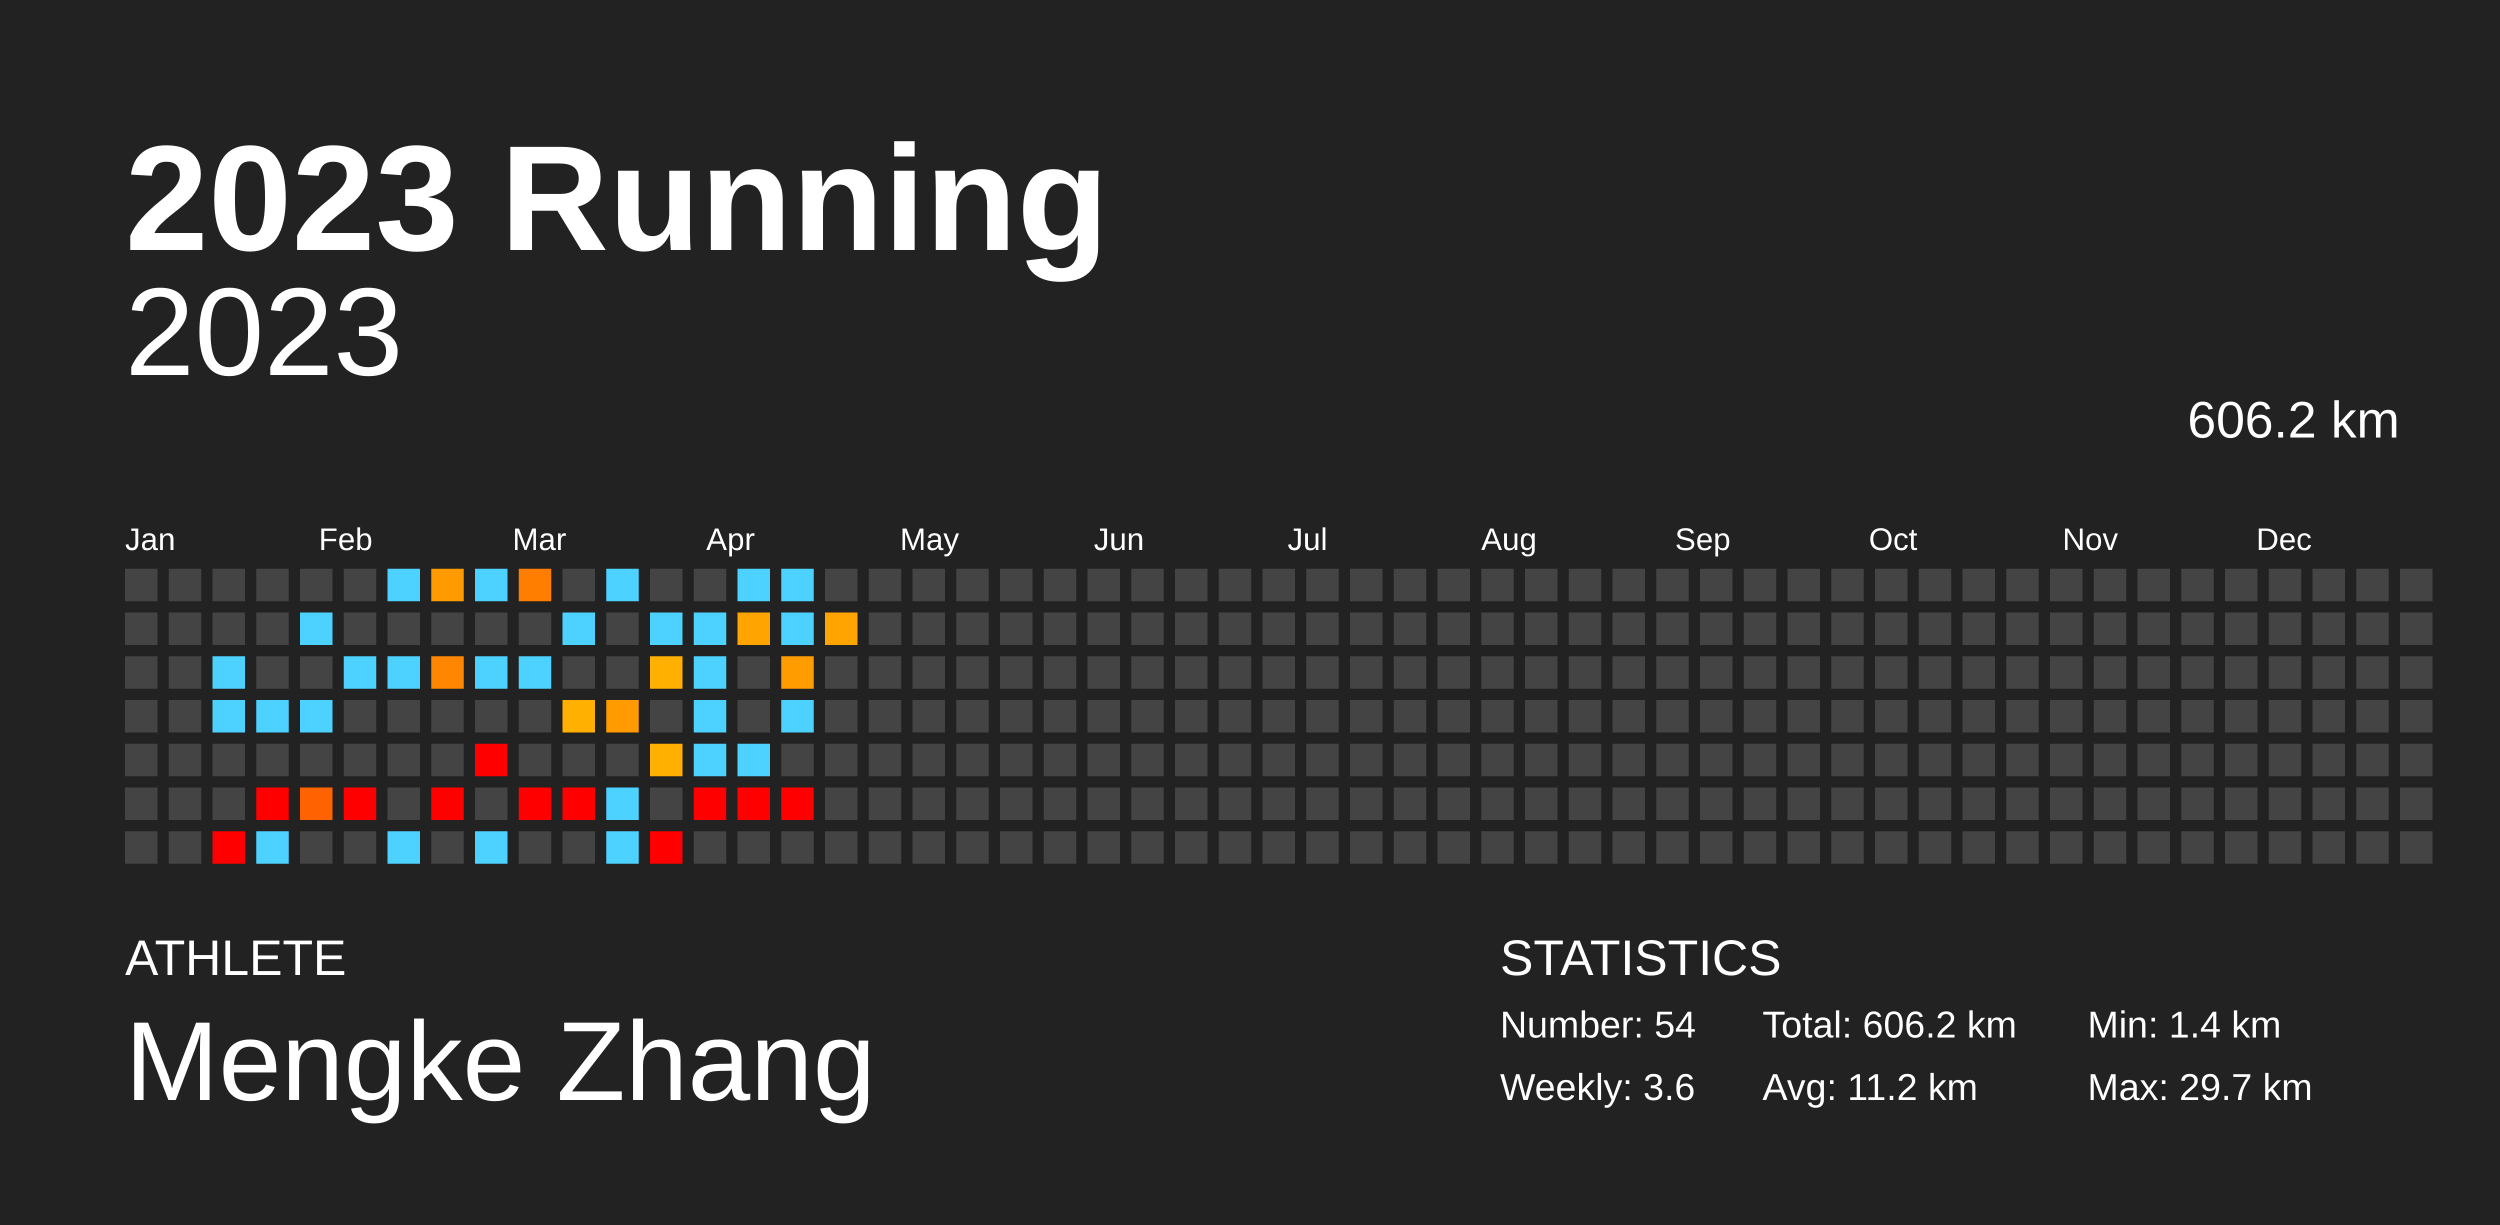
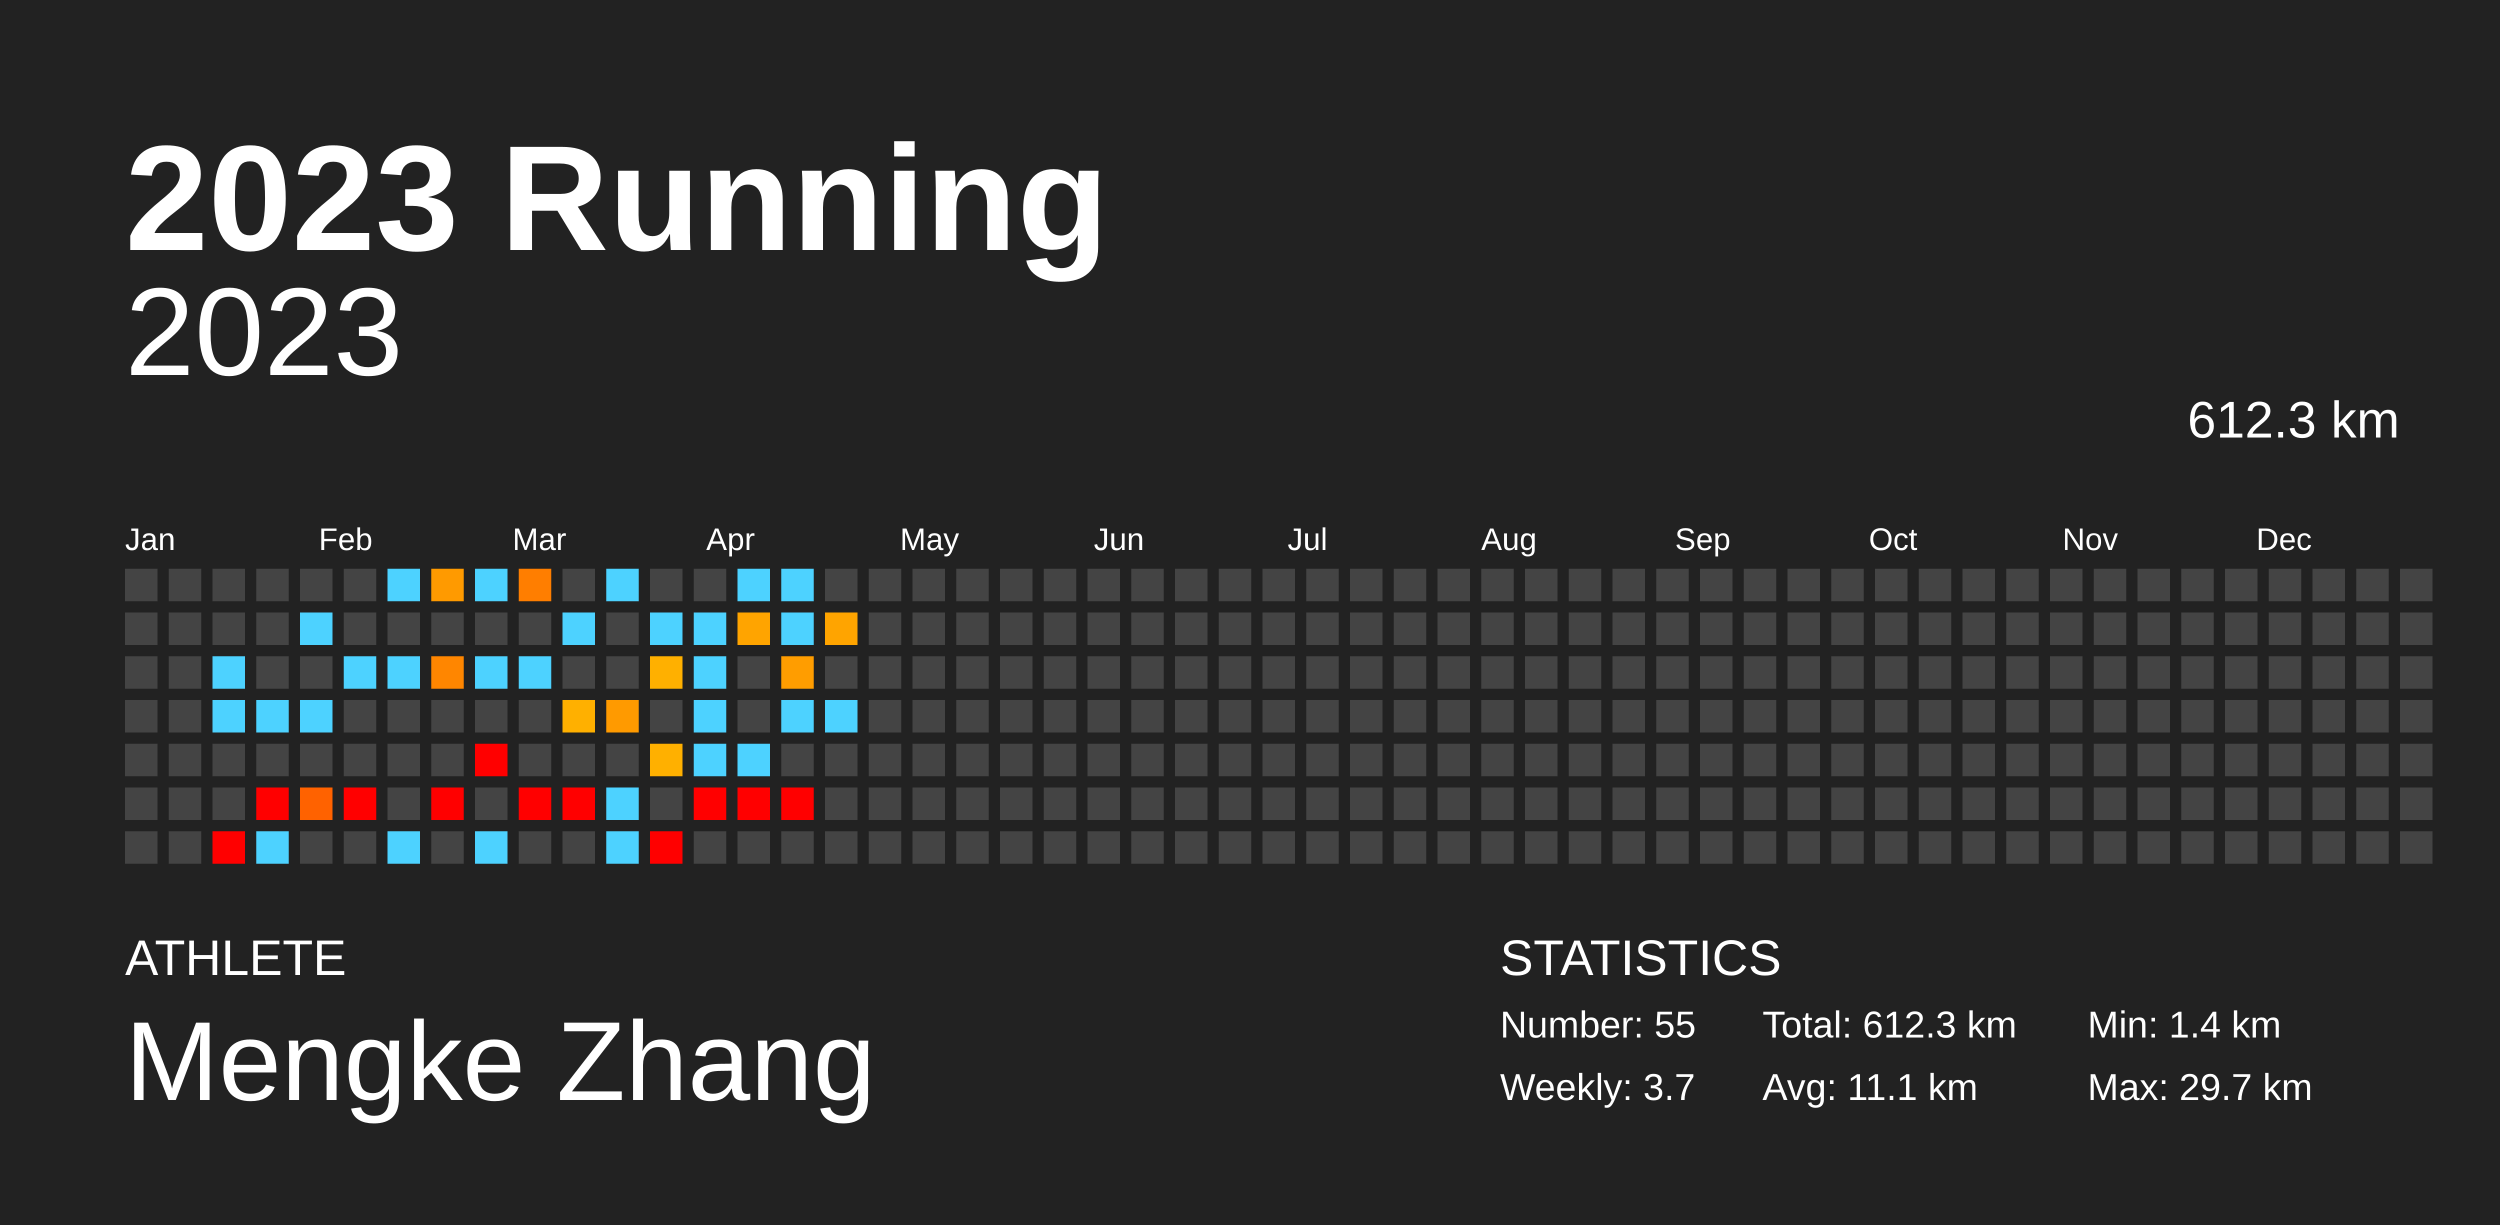
<svg xmlns="http://www.w3.org/2000/svg" baseProfile="full" height="98mm" version="1.1" viewBox="0,0,200,98" width="200mm">
  <defs />
  <rect fill="#222222" height="98" width="200" x="0" y="0" />
  <text fill="#FFFFFF" style="font-size:12px; font-family:Arial; font-weight:bold;" x="10" y="20">2023 Running</text>
  <text fill="#FFFFFF" style="font-size:4px; font-family:Arial" x="10" y="78">ATHLETE</text>
  <text fill="#FFFFFF" style="font-size:9px; font-family:Arial" x="10" y="88">Mengke Zhang</text>
  <text fill="#FFFFFF" style="font-size:4px; font-family:Arial" x="120" y="78">STATISTICS</text>
-   <text fill="#FFFFFF" style="font-size:3px; font-family:Arial" x="120" y="83">Number: 54</text>
-   <text fill="#FFFFFF" style="font-size:3px; font-family:Arial" x="120" y="88">Weekly: 3.6</text>
-   <text fill="#FFFFFF" style="font-size:3px; font-family:Arial" x="141" y="83">Total: 606.2 km</text>
-   <text fill="#FFFFFF" style="font-size:3px; font-family:Arial" x="141" y="88">Avg: 11.2 km</text>
+   <text fill="#FFFFFF" style="font-size:3px; font-family:Arial" x="120" y="83">Number: 55</text>
+   <text fill="#FFFFFF" style="font-size:3px; font-family:Arial" x="120" y="88">Weekly: 3.7</text>
+   <text fill="#FFFFFF" style="font-size:3px; font-family:Arial" x="141" y="83">Total: 612.3 km</text>
+   <text fill="#FFFFFF" style="font-size:3px; font-family:Arial" x="141" y="88">Avg: 11.1 km</text>
  <text fill="#FFFFFF" style="font-size:3px; font-family:Arial" x="167" y="83">Min: 1.4 km</text>
  <text fill="#FFFFFF" style="font-size:3px; font-family:Arial" x="167" y="88">Max: 29.7 km</text>
  <text alignment-baseline="hanging" fill="#FFFFFF" style="font-size:10.0px; font-family:Arial;" x="10" y="30">2023</text>
-   <text alignment-baseline="hanging" fill="#FFFFFF" style="font-size:4.125px; font-family:Arial;" x="175" y="35">606.2 km</text>
+   <text alignment-baseline="hanging" fill="#FFFFFF" style="font-size:4.125px; font-family:Arial;" x="175" y="35">612.3 km</text>
  <text fill="#FFFFFF" style="font-size:2.5px; font-family:Arial" x="10.0" y="44">Jan</text>
  <text fill="#FFFFFF" style="font-size:2.5px; font-family:Arial" x="25.5" y="44">Feb</text>
  <text fill="#FFFFFF" style="font-size:2.5px; font-family:Arial" x="41.0" y="44">Mar</text>
  <text fill="#FFFFFF" style="font-size:2.5px; font-family:Arial" x="56.5" y="44">Apr</text>
  <text fill="#FFFFFF" style="font-size:2.5px; font-family:Arial" x="72.0" y="44">May</text>
  <text fill="#FFFFFF" style="font-size:2.5px; font-family:Arial" x="87.5" y="44">Jun</text>
  <text fill="#FFFFFF" style="font-size:2.5px; font-family:Arial" x="103.0" y="44">Jul</text>
  <text fill="#FFFFFF" style="font-size:2.5px; font-family:Arial" x="118.5" y="44">Aug</text>
  <text fill="#FFFFFF" style="font-size:2.5px; font-family:Arial" x="134.0" y="44">Sep</text>
  <text fill="#FFFFFF" style="font-size:2.5px; font-family:Arial" x="149.5" y="44">Oct</text>
  <text fill="#FFFFFF" style="font-size:2.5px; font-family:Arial" x="165.0" y="44">Nov</text>
  <text fill="#FFFFFF" style="font-size:2.5px; font-family:Arial" x="180.5" y="44">Dec</text>
  <rect fill="#444444" height="2.6" width="2.6" x="10.0" y="45.5" />
  <rect fill="#444444" height="2.6" width="2.6" x="10.0" y="49.0" />
  <rect fill="#444444" height="2.6" width="2.6" x="10.0" y="52.5" />
  <rect fill="#444444" height="2.6" width="2.6" x="10.0" y="56.0" />
  <rect fill="#444444" height="2.6" width="2.6" x="10.0" y="59.5" />
  <rect fill="#444444" height="2.6" width="2.6" x="10.0" y="63.0" />
  <rect fill="#444444" height="2.6" width="2.6" x="10.0" y="66.5" />
  <rect fill="#444444" height="2.6" width="2.6" x="13.5" y="45.5" />
  <rect fill="#444444" height="2.6" width="2.6" x="13.5" y="49.0" />
  <rect fill="#444444" height="2.6" width="2.6" x="13.5" y="52.5" />
  <rect fill="#444444" height="2.6" width="2.6" x="13.5" y="56.0" />
  <rect fill="#444444" height="2.6" width="2.6" x="13.5" y="59.5" />
  <rect fill="#444444" height="2.6" width="2.6" x="13.5" y="63.0" />
  <rect fill="#444444" height="2.6" width="2.6" x="13.5" y="66.5" />
  <rect fill="#444444" height="2.6" width="2.6" x="17.0" y="45.5" />
  <rect fill="#444444" height="2.6" width="2.6" x="17.0" y="49.0" />
  <rect fill="#4dd2ff" height="2.6" width="2.6" x="17.0" y="52.5" />
  <rect fill="#4dd2ff" height="2.6" width="2.6" x="17.0" y="56.0" />
  <rect fill="#444444" height="2.6" width="2.6" x="17.0" y="59.5" />
  <rect fill="#444444" height="2.6" width="2.6" x="17.0" y="63.0" />
  <rect fill="red" height="2.6" width="2.6" x="17.0" y="66.5" />
  <rect fill="#444444" height="2.6" width="2.6" x="20.5" y="45.5" />
  <rect fill="#444444" height="2.6" width="2.6" x="20.5" y="49.0" />
  <rect fill="#444444" height="2.6" width="2.6" x="20.5" y="52.5" />
  <rect fill="#4dd2ff" height="2.6" width="2.6" x="20.5" y="56.0" />
  <rect fill="#444444" height="2.6" width="2.6" x="20.5" y="59.5" />
  <rect fill="red" height="2.6" width="2.6" x="20.5" y="63.0" />
  <rect fill="#4dd2ff" height="2.6" width="2.6" x="20.5" y="66.5" />
  <rect fill="#444444" height="2.6" width="2.6" x="24.0" y="45.5" />
  <rect fill="#4dd2ff" height="2.6" width="2.6" x="24.0" y="49.0" />
  <rect fill="#444444" height="2.6" width="2.6" x="24.0" y="52.5" />
  <rect fill="#4dd2ff" height="2.6" width="2.6" x="24.0" y="56.0" />
  <rect fill="#444444" height="2.6" width="2.6" x="24.0" y="59.5" />
  <rect fill="#ff6200" height="2.6" width="2.6" x="24.0" y="63.0" />
  <rect fill="#444444" height="2.6" width="2.6" x="24.0" y="66.5" />
  <rect fill="#444444" height="2.6" width="2.6" x="27.5" y="45.5" />
  <rect fill="#444444" height="2.6" width="2.6" x="27.5" y="49.0" />
  <rect fill="#4dd2ff" height="2.6" width="2.6" x="27.5" y="52.5" />
  <rect fill="#444444" height="2.6" width="2.6" x="27.5" y="56.0" />
  <rect fill="#444444" height="2.6" width="2.6" x="27.5" y="59.5" />
  <rect fill="red" height="2.6" width="2.6" x="27.5" y="63.0" />
  <rect fill="#444444" height="2.6" width="2.6" x="27.5" y="66.5" />
  <rect fill="#4dd2ff" height="2.6" width="2.6" x="31.0" y="45.5" />
  <rect fill="#444444" height="2.6" width="2.6" x="31.0" y="49.0" />
  <rect fill="#4dd2ff" height="2.6" width="2.6" x="31.0" y="52.5" />
  <rect fill="#444444" height="2.6" width="2.6" x="31.0" y="56.0" />
  <rect fill="#444444" height="2.6" width="2.6" x="31.0" y="59.5" />
  <rect fill="#444444" height="2.6" width="2.6" x="31.0" y="63.0" />
  <rect fill="#4dd2ff" height="2.6" width="2.6" x="31.0" y="66.5" />
  <rect fill="#ff9a00" height="2.6" width="2.6" x="34.5" y="45.5" />
  <rect fill="#444444" height="2.6" width="2.6" x="34.5" y="49.0" />
  <rect fill="#ff8600" height="2.6" width="2.6" x="34.5" y="52.5" />
  <rect fill="#444444" height="2.6" width="2.6" x="34.5" y="56.0" />
  <rect fill="#444444" height="2.6" width="2.6" x="34.5" y="59.5" />
  <rect fill="red" height="2.6" width="2.6" x="34.5" y="63.0" />
  <rect fill="#444444" height="2.6" width="2.6" x="34.5" y="66.5" />
  <rect fill="#4dd2ff" height="2.6" width="2.6" x="38.0" y="45.5" />
  <rect fill="#444444" height="2.6" width="2.6" x="38.0" y="49.0" />
  <rect fill="#4dd2ff" height="2.6" width="2.6" x="38.0" y="52.5" />
  <rect fill="#444444" height="2.6" width="2.6" x="38.0" y="56.0" />
  <rect fill="red" height="2.6" width="2.6" x="38.0" y="59.5" />
  <rect fill="#444444" height="2.6" width="2.6" x="38.0" y="63.0" />
  <rect fill="#4dd2ff" height="2.6" width="2.6" x="38.0" y="66.5" />
  <rect fill="#ff7e00" height="2.6" width="2.6" x="41.5" y="45.5" />
  <rect fill="#444444" height="2.6" width="2.6" x="41.5" y="49.0" />
  <rect fill="#4dd2ff" height="2.6" width="2.6" x="41.5" y="52.5" />
  <rect fill="#444444" height="2.6" width="2.6" x="41.5" y="56.0" />
  <rect fill="#444444" height="2.6" width="2.6" x="41.5" y="59.5" />
  <rect fill="red" height="2.6" width="2.6" x="41.5" y="63.0" />
  <rect fill="#444444" height="2.6" width="2.6" x="41.5" y="66.5" />
  <rect fill="#444444" height="2.6" width="2.6" x="45.0" y="45.5" />
  <rect fill="#4dd2ff" height="2.6" width="2.6" x="45.0" y="49.0" />
  <rect fill="#444444" height="2.6" width="2.6" x="45.0" y="52.5" />
  <rect fill="#ffb000" height="2.6" width="2.6" x="45.0" y="56.0" />
  <rect fill="#444444" height="2.6" width="2.6" x="45.0" y="59.5" />
  <rect fill="red" height="2.6" width="2.6" x="45.0" y="63.0" />
  <rect fill="#444444" height="2.6" width="2.6" x="45.0" y="66.5" />
  <rect fill="#4dd2ff" height="2.6" width="2.6" x="48.5" y="45.5" />
  <rect fill="#444444" height="2.6" width="2.6" x="48.5" y="49.0" />
  <rect fill="#444444" height="2.6" width="2.6" x="48.5" y="52.5" />
  <rect fill="#ff9a00" height="2.6" width="2.6" x="48.5" y="56.0" />
  <rect fill="#444444" height="2.6" width="2.6" x="48.5" y="59.5" />
  <rect fill="#4dd2ff" height="2.6" width="2.6" x="48.5" y="63.0" />
  <rect fill="#4dd2ff" height="2.6" width="2.6" x="48.5" y="66.5" />
  <rect fill="#444444" height="2.6" width="2.6" x="52.0" y="45.5" />
  <rect fill="#4dd2ff" height="2.6" width="2.6" x="52.0" y="49.0" />
  <rect fill="#ffb000" height="2.6" width="2.6" x="52.0" y="52.5" />
  <rect fill="#444444" height="2.6" width="2.6" x="52.0" y="56.0" />
  <rect fill="#ffb000" height="2.6" width="2.6" x="52.0" y="59.5" />
  <rect fill="#444444" height="2.6" width="2.6" x="52.0" y="63.0" />
  <rect fill="red" height="2.6" width="2.6" x="52.0" y="66.5" />
  <rect fill="#444444" height="2.6" width="2.6" x="55.5" y="45.5" />
  <rect fill="#4dd2ff" height="2.6" width="2.6" x="55.5" y="49.0" />
  <rect fill="#4dd2ff" height="2.6" width="2.6" x="55.5" y="52.5" />
  <rect fill="#4dd2ff" height="2.6" width="2.6" x="55.5" y="56.0" />
  <rect fill="#4dd2ff" height="2.6" width="2.6" x="55.5" y="59.5" />
  <rect fill="red" height="2.6" width="2.6" x="55.5" y="63.0" />
  <rect fill="#444444" height="2.6" width="2.6" x="55.5" y="66.5" />
  <rect fill="#4dd2ff" height="2.6" width="2.6" x="59.0" y="45.5" />
  <rect fill="#ffa400" height="2.6" width="2.6" x="59.0" y="49.0" />
  <rect fill="#444444" height="2.6" width="2.6" x="59.0" y="52.5" />
  <rect fill="#444444" height="2.6" width="2.6" x="59.0" y="56.0" />
  <rect fill="#4dd2ff" height="2.6" width="2.6" x="59.0" y="59.5" />
  <rect fill="red" height="2.6" width="2.6" x="59.0" y="63.0" />
  <rect fill="#444444" height="2.6" width="2.6" x="59.0" y="66.5" />
  <rect fill="#4dd2ff" height="2.6" width="2.6" x="62.5" y="45.5" />
  <rect fill="#4dd2ff" height="2.6" width="2.6" x="62.5" y="49.0" />
  <rect fill="#ff9d00" height="2.6" width="2.6" x="62.5" y="52.5" />
  <rect fill="#4dd2ff" height="2.6" width="2.6" x="62.5" y="56.0" />
  <rect fill="#444444" height="2.6" width="2.6" x="62.5" y="59.5" />
  <rect fill="red" height="2.6" width="2.6" x="62.5" y="63.0" />
  <rect fill="#444444" height="2.6" width="2.6" x="62.5" y="66.5" />
  <rect fill="#444444" height="2.6" width="2.6" x="66.0" y="45.5" />
  <rect fill="#ffa400" height="2.6" width="2.6" x="66.0" y="49.0" />
  <rect fill="#444444" height="2.6" width="2.6" x="66.0" y="52.5" />
-   <rect fill="#444444" height="2.6" width="2.6" x="66.0" y="56.0" />
+   <rect fill="#4dd2ff" height="2.6" width="2.6" x="66.0" y="56.0" />
  <rect fill="#444444" height="2.6" width="2.6" x="66.0" y="59.5" />
  <rect fill="#444444" height="2.6" width="2.6" x="66.0" y="63.0" />
  <rect fill="#444444" height="2.6" width="2.6" x="66.0" y="66.5" />
  <rect fill="#444444" height="2.6" width="2.6" x="69.5" y="45.5" />
  <rect fill="#444444" height="2.6" width="2.6" x="69.5" y="49.0" />
  <rect fill="#444444" height="2.6" width="2.6" x="69.5" y="52.5" />
  <rect fill="#444444" height="2.6" width="2.6" x="69.5" y="56.0" />
  <rect fill="#444444" height="2.6" width="2.6" x="69.5" y="59.5" />
  <rect fill="#444444" height="2.6" width="2.6" x="69.5" y="63.0" />
  <rect fill="#444444" height="2.6" width="2.6" x="69.5" y="66.5" />
  <rect fill="#444444" height="2.6" width="2.6" x="73.0" y="45.5" />
  <rect fill="#444444" height="2.6" width="2.6" x="73.0" y="49.0" />
  <rect fill="#444444" height="2.6" width="2.6" x="73.0" y="52.5" />
  <rect fill="#444444" height="2.6" width="2.6" x="73.0" y="56.0" />
  <rect fill="#444444" height="2.6" width="2.6" x="73.0" y="59.5" />
  <rect fill="#444444" height="2.6" width="2.6" x="73.0" y="63.0" />
  <rect fill="#444444" height="2.6" width="2.6" x="73.0" y="66.5" />
  <rect fill="#444444" height="2.6" width="2.6" x="76.5" y="45.5" />
  <rect fill="#444444" height="2.6" width="2.6" x="76.5" y="49.0" />
  <rect fill="#444444" height="2.6" width="2.6" x="76.5" y="52.5" />
  <rect fill="#444444" height="2.6" width="2.6" x="76.5" y="56.0" />
  <rect fill="#444444" height="2.6" width="2.6" x="76.5" y="59.5" />
  <rect fill="#444444" height="2.6" width="2.6" x="76.5" y="63.0" />
  <rect fill="#444444" height="2.6" width="2.6" x="76.5" y="66.5" />
  <rect fill="#444444" height="2.6" width="2.6" x="80.0" y="45.5" />
  <rect fill="#444444" height="2.6" width="2.6" x="80.0" y="49.0" />
  <rect fill="#444444" height="2.6" width="2.6" x="80.0" y="52.5" />
  <rect fill="#444444" height="2.6" width="2.6" x="80.0" y="56.0" />
  <rect fill="#444444" height="2.6" width="2.6" x="80.0" y="59.5" />
  <rect fill="#444444" height="2.6" width="2.6" x="80.0" y="63.0" />
  <rect fill="#444444" height="2.6" width="2.6" x="80.0" y="66.5" />
  <rect fill="#444444" height="2.6" width="2.6" x="83.5" y="45.5" />
  <rect fill="#444444" height="2.6" width="2.6" x="83.5" y="49.0" />
  <rect fill="#444444" height="2.6" width="2.6" x="83.5" y="52.5" />
  <rect fill="#444444" height="2.6" width="2.6" x="83.5" y="56.0" />
  <rect fill="#444444" height="2.6" width="2.6" x="83.5" y="59.5" />
  <rect fill="#444444" height="2.6" width="2.6" x="83.5" y="63.0" />
  <rect fill="#444444" height="2.6" width="2.6" x="83.5" y="66.5" />
  <rect fill="#444444" height="2.6" width="2.6" x="87.0" y="45.5" />
  <rect fill="#444444" height="2.6" width="2.6" x="87.0" y="49.0" />
  <rect fill="#444444" height="2.6" width="2.6" x="87.0" y="52.5" />
  <rect fill="#444444" height="2.6" width="2.6" x="87.0" y="56.0" />
  <rect fill="#444444" height="2.6" width="2.6" x="87.0" y="59.5" />
  <rect fill="#444444" height="2.6" width="2.6" x="87.0" y="63.0" />
  <rect fill="#444444" height="2.6" width="2.6" x="87.0" y="66.5" />
  <rect fill="#444444" height="2.6" width="2.6" x="90.5" y="45.5" />
  <rect fill="#444444" height="2.6" width="2.6" x="90.5" y="49.0" />
  <rect fill="#444444" height="2.6" width="2.6" x="90.5" y="52.5" />
  <rect fill="#444444" height="2.6" width="2.6" x="90.5" y="56.0" />
  <rect fill="#444444" height="2.6" width="2.6" x="90.5" y="59.5" />
  <rect fill="#444444" height="2.6" width="2.6" x="90.5" y="63.0" />
  <rect fill="#444444" height="2.6" width="2.6" x="90.5" y="66.5" />
  <rect fill="#444444" height="2.6" width="2.6" x="94.0" y="45.5" />
  <rect fill="#444444" height="2.6" width="2.6" x="94.0" y="49.0" />
  <rect fill="#444444" height="2.6" width="2.6" x="94.0" y="52.5" />
  <rect fill="#444444" height="2.6" width="2.6" x="94.0" y="56.0" />
  <rect fill="#444444" height="2.6" width="2.6" x="94.0" y="59.5" />
  <rect fill="#444444" height="2.6" width="2.6" x="94.0" y="63.0" />
  <rect fill="#444444" height="2.6" width="2.6" x="94.0" y="66.5" />
  <rect fill="#444444" height="2.6" width="2.6" x="97.5" y="45.5" />
  <rect fill="#444444" height="2.6" width="2.6" x="97.5" y="49.0" />
  <rect fill="#444444" height="2.6" width="2.6" x="97.5" y="52.5" />
  <rect fill="#444444" height="2.6" width="2.6" x="97.5" y="56.0" />
  <rect fill="#444444" height="2.6" width="2.6" x="97.5" y="59.5" />
  <rect fill="#444444" height="2.6" width="2.6" x="97.5" y="63.0" />
  <rect fill="#444444" height="2.6" width="2.6" x="97.5" y="66.5" />
  <rect fill="#444444" height="2.6" width="2.6" x="101.0" y="45.5" />
  <rect fill="#444444" height="2.6" width="2.6" x="101.0" y="49.0" />
  <rect fill="#444444" height="2.6" width="2.6" x="101.0" y="52.5" />
  <rect fill="#444444" height="2.6" width="2.6" x="101.0" y="56.0" />
  <rect fill="#444444" height="2.6" width="2.6" x="101.0" y="59.5" />
  <rect fill="#444444" height="2.6" width="2.6" x="101.0" y="63.0" />
  <rect fill="#444444" height="2.6" width="2.6" x="101.0" y="66.5" />
  <rect fill="#444444" height="2.6" width="2.6" x="104.5" y="45.5" />
  <rect fill="#444444" height="2.6" width="2.6" x="104.5" y="49.0" />
  <rect fill="#444444" height="2.6" width="2.6" x="104.5" y="52.5" />
  <rect fill="#444444" height="2.6" width="2.6" x="104.5" y="56.0" />
  <rect fill="#444444" height="2.6" width="2.6" x="104.5" y="59.5" />
  <rect fill="#444444" height="2.6" width="2.6" x="104.5" y="63.0" />
  <rect fill="#444444" height="2.6" width="2.6" x="104.5" y="66.5" />
  <rect fill="#444444" height="2.6" width="2.6" x="108.0" y="45.5" />
  <rect fill="#444444" height="2.6" width="2.6" x="108.0" y="49.0" />
  <rect fill="#444444" height="2.6" width="2.6" x="108.0" y="52.5" />
  <rect fill="#444444" height="2.6" width="2.6" x="108.0" y="56.0" />
  <rect fill="#444444" height="2.6" width="2.6" x="108.0" y="59.5" />
  <rect fill="#444444" height="2.6" width="2.6" x="108.0" y="63.0" />
  <rect fill="#444444" height="2.6" width="2.6" x="108.0" y="66.5" />
  <rect fill="#444444" height="2.6" width="2.6" x="111.5" y="45.5" />
  <rect fill="#444444" height="2.6" width="2.6" x="111.5" y="49.0" />
  <rect fill="#444444" height="2.6" width="2.6" x="111.5" y="52.5" />
  <rect fill="#444444" height="2.6" width="2.6" x="111.5" y="56.0" />
  <rect fill="#444444" height="2.6" width="2.6" x="111.5" y="59.5" />
  <rect fill="#444444" height="2.6" width="2.6" x="111.5" y="63.0" />
  <rect fill="#444444" height="2.6" width="2.6" x="111.5" y="66.5" />
  <rect fill="#444444" height="2.6" width="2.6" x="115.0" y="45.5" />
  <rect fill="#444444" height="2.6" width="2.6" x="115.0" y="49.0" />
  <rect fill="#444444" height="2.6" width="2.6" x="115.0" y="52.5" />
  <rect fill="#444444" height="2.6" width="2.6" x="115.0" y="56.0" />
  <rect fill="#444444" height="2.6" width="2.6" x="115.0" y="59.5" />
  <rect fill="#444444" height="2.6" width="2.6" x="115.0" y="63.0" />
  <rect fill="#444444" height="2.6" width="2.6" x="115.0" y="66.5" />
  <rect fill="#444444" height="2.6" width="2.6" x="118.5" y="45.5" />
  <rect fill="#444444" height="2.6" width="2.6" x="118.5" y="49.0" />
  <rect fill="#444444" height="2.6" width="2.6" x="118.5" y="52.5" />
  <rect fill="#444444" height="2.6" width="2.6" x="118.5" y="56.0" />
  <rect fill="#444444" height="2.6" width="2.6" x="118.5" y="59.5" />
  <rect fill="#444444" height="2.6" width="2.6" x="118.5" y="63.0" />
  <rect fill="#444444" height="2.6" width="2.6" x="118.5" y="66.5" />
  <rect fill="#444444" height="2.6" width="2.6" x="122.0" y="45.5" />
  <rect fill="#444444" height="2.6" width="2.6" x="122.0" y="49.0" />
  <rect fill="#444444" height="2.6" width="2.6" x="122.0" y="52.5" />
  <rect fill="#444444" height="2.6" width="2.6" x="122.0" y="56.0" />
  <rect fill="#444444" height="2.6" width="2.6" x="122.0" y="59.5" />
  <rect fill="#444444" height="2.6" width="2.6" x="122.0" y="63.0" />
  <rect fill="#444444" height="2.6" width="2.6" x="122.0" y="66.5" />
  <rect fill="#444444" height="2.6" width="2.6" x="125.5" y="45.5" />
  <rect fill="#444444" height="2.6" width="2.6" x="125.5" y="49.0" />
  <rect fill="#444444" height="2.6" width="2.6" x="125.5" y="52.5" />
  <rect fill="#444444" height="2.6" width="2.6" x="125.5" y="56.0" />
  <rect fill="#444444" height="2.6" width="2.6" x="125.5" y="59.5" />
  <rect fill="#444444" height="2.6" width="2.6" x="125.5" y="63.0" />
  <rect fill="#444444" height="2.6" width="2.6" x="125.5" y="66.5" />
  <rect fill="#444444" height="2.6" width="2.6" x="129.0" y="45.5" />
  <rect fill="#444444" height="2.6" width="2.6" x="129.0" y="49.0" />
  <rect fill="#444444" height="2.6" width="2.6" x="129.0" y="52.5" />
  <rect fill="#444444" height="2.6" width="2.6" x="129.0" y="56.0" />
  <rect fill="#444444" height="2.6" width="2.6" x="129.0" y="59.5" />
  <rect fill="#444444" height="2.6" width="2.6" x="129.0" y="63.0" />
  <rect fill="#444444" height="2.6" width="2.6" x="129.0" y="66.5" />
  <rect fill="#444444" height="2.6" width="2.6" x="132.5" y="45.5" />
  <rect fill="#444444" height="2.6" width="2.6" x="132.5" y="49.0" />
  <rect fill="#444444" height="2.6" width="2.6" x="132.5" y="52.5" />
  <rect fill="#444444" height="2.6" width="2.6" x="132.5" y="56.0" />
  <rect fill="#444444" height="2.6" width="2.6" x="132.5" y="59.5" />
  <rect fill="#444444" height="2.6" width="2.6" x="132.5" y="63.0" />
  <rect fill="#444444" height="2.6" width="2.6" x="132.5" y="66.5" />
  <rect fill="#444444" height="2.6" width="2.6" x="136.0" y="45.5" />
  <rect fill="#444444" height="2.6" width="2.6" x="136.0" y="49.0" />
  <rect fill="#444444" height="2.6" width="2.6" x="136.0" y="52.5" />
  <rect fill="#444444" height="2.6" width="2.6" x="136.0" y="56.0" />
  <rect fill="#444444" height="2.6" width="2.6" x="136.0" y="59.5" />
  <rect fill="#444444" height="2.6" width="2.6" x="136.0" y="63.0" />
  <rect fill="#444444" height="2.6" width="2.6" x="136.0" y="66.5" />
  <rect fill="#444444" height="2.6" width="2.6" x="139.5" y="45.5" />
  <rect fill="#444444" height="2.6" width="2.6" x="139.5" y="49.0" />
  <rect fill="#444444" height="2.6" width="2.6" x="139.5" y="52.5" />
  <rect fill="#444444" height="2.6" width="2.6" x="139.5" y="56.0" />
  <rect fill="#444444" height="2.6" width="2.6" x="139.5" y="59.5" />
  <rect fill="#444444" height="2.6" width="2.6" x="139.5" y="63.0" />
  <rect fill="#444444" height="2.6" width="2.6" x="139.5" y="66.5" />
  <rect fill="#444444" height="2.6" width="2.6" x="143.0" y="45.5" />
  <rect fill="#444444" height="2.6" width="2.6" x="143.0" y="49.0" />
  <rect fill="#444444" height="2.6" width="2.6" x="143.0" y="52.5" />
  <rect fill="#444444" height="2.6" width="2.6" x="143.0" y="56.0" />
  <rect fill="#444444" height="2.6" width="2.6" x="143.0" y="59.5" />
  <rect fill="#444444" height="2.6" width="2.6" x="143.0" y="63.0" />
  <rect fill="#444444" height="2.6" width="2.6" x="143.0" y="66.5" />
  <rect fill="#444444" height="2.6" width="2.6" x="146.5" y="45.5" />
  <rect fill="#444444" height="2.6" width="2.6" x="146.5" y="49.0" />
  <rect fill="#444444" height="2.6" width="2.6" x="146.5" y="52.5" />
  <rect fill="#444444" height="2.6" width="2.6" x="146.5" y="56.0" />
  <rect fill="#444444" height="2.6" width="2.6" x="146.5" y="59.5" />
  <rect fill="#444444" height="2.6" width="2.6" x="146.5" y="63.0" />
  <rect fill="#444444" height="2.6" width="2.6" x="146.5" y="66.5" />
  <rect fill="#444444" height="2.6" width="2.6" x="150.0" y="45.5" />
  <rect fill="#444444" height="2.6" width="2.6" x="150.0" y="49.0" />
  <rect fill="#444444" height="2.6" width="2.6" x="150.0" y="52.5" />
  <rect fill="#444444" height="2.6" width="2.6" x="150.0" y="56.0" />
  <rect fill="#444444" height="2.6" width="2.6" x="150.0" y="59.5" />
  <rect fill="#444444" height="2.6" width="2.6" x="150.0" y="63.0" />
  <rect fill="#444444" height="2.6" width="2.6" x="150.0" y="66.5" />
  <rect fill="#444444" height="2.6" width="2.6" x="153.5" y="45.5" />
  <rect fill="#444444" height="2.6" width="2.6" x="153.5" y="49.0" />
  <rect fill="#444444" height="2.6" width="2.6" x="153.5" y="52.5" />
  <rect fill="#444444" height="2.6" width="2.6" x="153.5" y="56.0" />
  <rect fill="#444444" height="2.6" width="2.6" x="153.5" y="59.5" />
  <rect fill="#444444" height="2.6" width="2.6" x="153.5" y="63.0" />
  <rect fill="#444444" height="2.6" width="2.6" x="153.5" y="66.5" />
  <rect fill="#444444" height="2.6" width="2.6" x="157.0" y="45.5" />
  <rect fill="#444444" height="2.6" width="2.6" x="157.0" y="49.0" />
  <rect fill="#444444" height="2.6" width="2.6" x="157.0" y="52.5" />
  <rect fill="#444444" height="2.6" width="2.6" x="157.0" y="56.0" />
  <rect fill="#444444" height="2.6" width="2.6" x="157.0" y="59.5" />
  <rect fill="#444444" height="2.6" width="2.6" x="157.0" y="63.0" />
  <rect fill="#444444" height="2.6" width="2.6" x="157.0" y="66.5" />
  <rect fill="#444444" height="2.6" width="2.6" x="160.5" y="45.5" />
  <rect fill="#444444" height="2.6" width="2.6" x="160.5" y="49.0" />
  <rect fill="#444444" height="2.6" width="2.6" x="160.5" y="52.5" />
  <rect fill="#444444" height="2.6" width="2.6" x="160.5" y="56.0" />
  <rect fill="#444444" height="2.6" width="2.6" x="160.5" y="59.5" />
  <rect fill="#444444" height="2.6" width="2.6" x="160.5" y="63.0" />
  <rect fill="#444444" height="2.6" width="2.6" x="160.5" y="66.5" />
  <rect fill="#444444" height="2.6" width="2.6" x="164.0" y="45.5" />
  <rect fill="#444444" height="2.6" width="2.6" x="164.0" y="49.0" />
  <rect fill="#444444" height="2.6" width="2.6" x="164.0" y="52.5" />
  <rect fill="#444444" height="2.6" width="2.6" x="164.0" y="56.0" />
  <rect fill="#444444" height="2.6" width="2.6" x="164.0" y="59.5" />
  <rect fill="#444444" height="2.6" width="2.6" x="164.0" y="63.0" />
  <rect fill="#444444" height="2.6" width="2.6" x="164.0" y="66.5" />
  <rect fill="#444444" height="2.6" width="2.6" x="167.5" y="45.5" />
  <rect fill="#444444" height="2.6" width="2.6" x="167.5" y="49.0" />
  <rect fill="#444444" height="2.6" width="2.6" x="167.5" y="52.5" />
  <rect fill="#444444" height="2.6" width="2.6" x="167.5" y="56.0" />
  <rect fill="#444444" height="2.6" width="2.6" x="167.5" y="59.5" />
  <rect fill="#444444" height="2.6" width="2.6" x="167.5" y="63.0" />
  <rect fill="#444444" height="2.6" width="2.6" x="167.5" y="66.5" />
  <rect fill="#444444" height="2.6" width="2.6" x="171.0" y="45.5" />
  <rect fill="#444444" height="2.6" width="2.6" x="171.0" y="49.0" />
  <rect fill="#444444" height="2.6" width="2.6" x="171.0" y="52.5" />
  <rect fill="#444444" height="2.6" width="2.6" x="171.0" y="56.0" />
  <rect fill="#444444" height="2.6" width="2.6" x="171.0" y="59.5" />
  <rect fill="#444444" height="2.6" width="2.6" x="171.0" y="63.0" />
  <rect fill="#444444" height="2.6" width="2.6" x="171.0" y="66.5" />
  <rect fill="#444444" height="2.6" width="2.6" x="174.5" y="45.5" />
  <rect fill="#444444" height="2.6" width="2.6" x="174.5" y="49.0" />
  <rect fill="#444444" height="2.6" width="2.6" x="174.5" y="52.5" />
  <rect fill="#444444" height="2.6" width="2.6" x="174.5" y="56.0" />
  <rect fill="#444444" height="2.6" width="2.6" x="174.5" y="59.5" />
  <rect fill="#444444" height="2.6" width="2.6" x="174.5" y="63.0" />
  <rect fill="#444444" height="2.6" width="2.6" x="174.5" y="66.5" />
  <rect fill="#444444" height="2.6" width="2.6" x="178.0" y="45.5" />
  <rect fill="#444444" height="2.6" width="2.6" x="178.0" y="49.0" />
  <rect fill="#444444" height="2.6" width="2.6" x="178.0" y="52.5" />
  <rect fill="#444444" height="2.6" width="2.6" x="178.0" y="56.0" />
  <rect fill="#444444" height="2.6" width="2.6" x="178.0" y="59.5" />
  <rect fill="#444444" height="2.6" width="2.6" x="178.0" y="63.0" />
  <rect fill="#444444" height="2.6" width="2.6" x="178.0" y="66.5" />
  <rect fill="#444444" height="2.6" width="2.6" x="181.5" y="45.5" />
  <rect fill="#444444" height="2.6" width="2.6" x="181.5" y="49.0" />
  <rect fill="#444444" height="2.6" width="2.6" x="181.5" y="52.5" />
  <rect fill="#444444" height="2.6" width="2.6" x="181.5" y="56.0" />
  <rect fill="#444444" height="2.6" width="2.6" x="181.5" y="59.5" />
  <rect fill="#444444" height="2.6" width="2.6" x="181.5" y="63.0" />
  <rect fill="#444444" height="2.6" width="2.6" x="181.5" y="66.5" />
  <rect fill="#444444" height="2.6" width="2.6" x="185.0" y="45.5" />
  <rect fill="#444444" height="2.6" width="2.6" x="185.0" y="49.0" />
  <rect fill="#444444" height="2.6" width="2.6" x="185.0" y="52.5" />
  <rect fill="#444444" height="2.6" width="2.6" x="185.0" y="56.0" />
  <rect fill="#444444" height="2.6" width="2.6" x="185.0" y="59.5" />
  <rect fill="#444444" height="2.6" width="2.6" x="185.0" y="63.0" />
  <rect fill="#444444" height="2.6" width="2.6" x="185.0" y="66.5" />
  <rect fill="#444444" height="2.6" width="2.6" x="188.5" y="45.5" />
  <rect fill="#444444" height="2.6" width="2.6" x="188.5" y="49.0" />
  <rect fill="#444444" height="2.6" width="2.6" x="188.5" y="52.5" />
  <rect fill="#444444" height="2.6" width="2.6" x="188.5" y="56.0" />
  <rect fill="#444444" height="2.6" width="2.6" x="188.5" y="59.5" />
  <rect fill="#444444" height="2.6" width="2.6" x="188.5" y="63.0" />
  <rect fill="#444444" height="2.6" width="2.6" x="188.5" y="66.5" />
  <rect fill="#444444" height="2.6" width="2.6" x="192.0" y="45.5" />
  <rect fill="#444444" height="2.6" width="2.6" x="192.0" y="49.0" />
  <rect fill="#444444" height="2.6" width="2.6" x="192.0" y="52.5" />
  <rect fill="#444444" height="2.6" width="2.6" x="192.0" y="56.0" />
  <rect fill="#444444" height="2.6" width="2.6" x="192.0" y="59.5" />
  <rect fill="#444444" height="2.6" width="2.6" x="192.0" y="63.0" />
  <rect fill="#444444" height="2.6" width="2.6" x="192.0" y="66.5" />
</svg>
